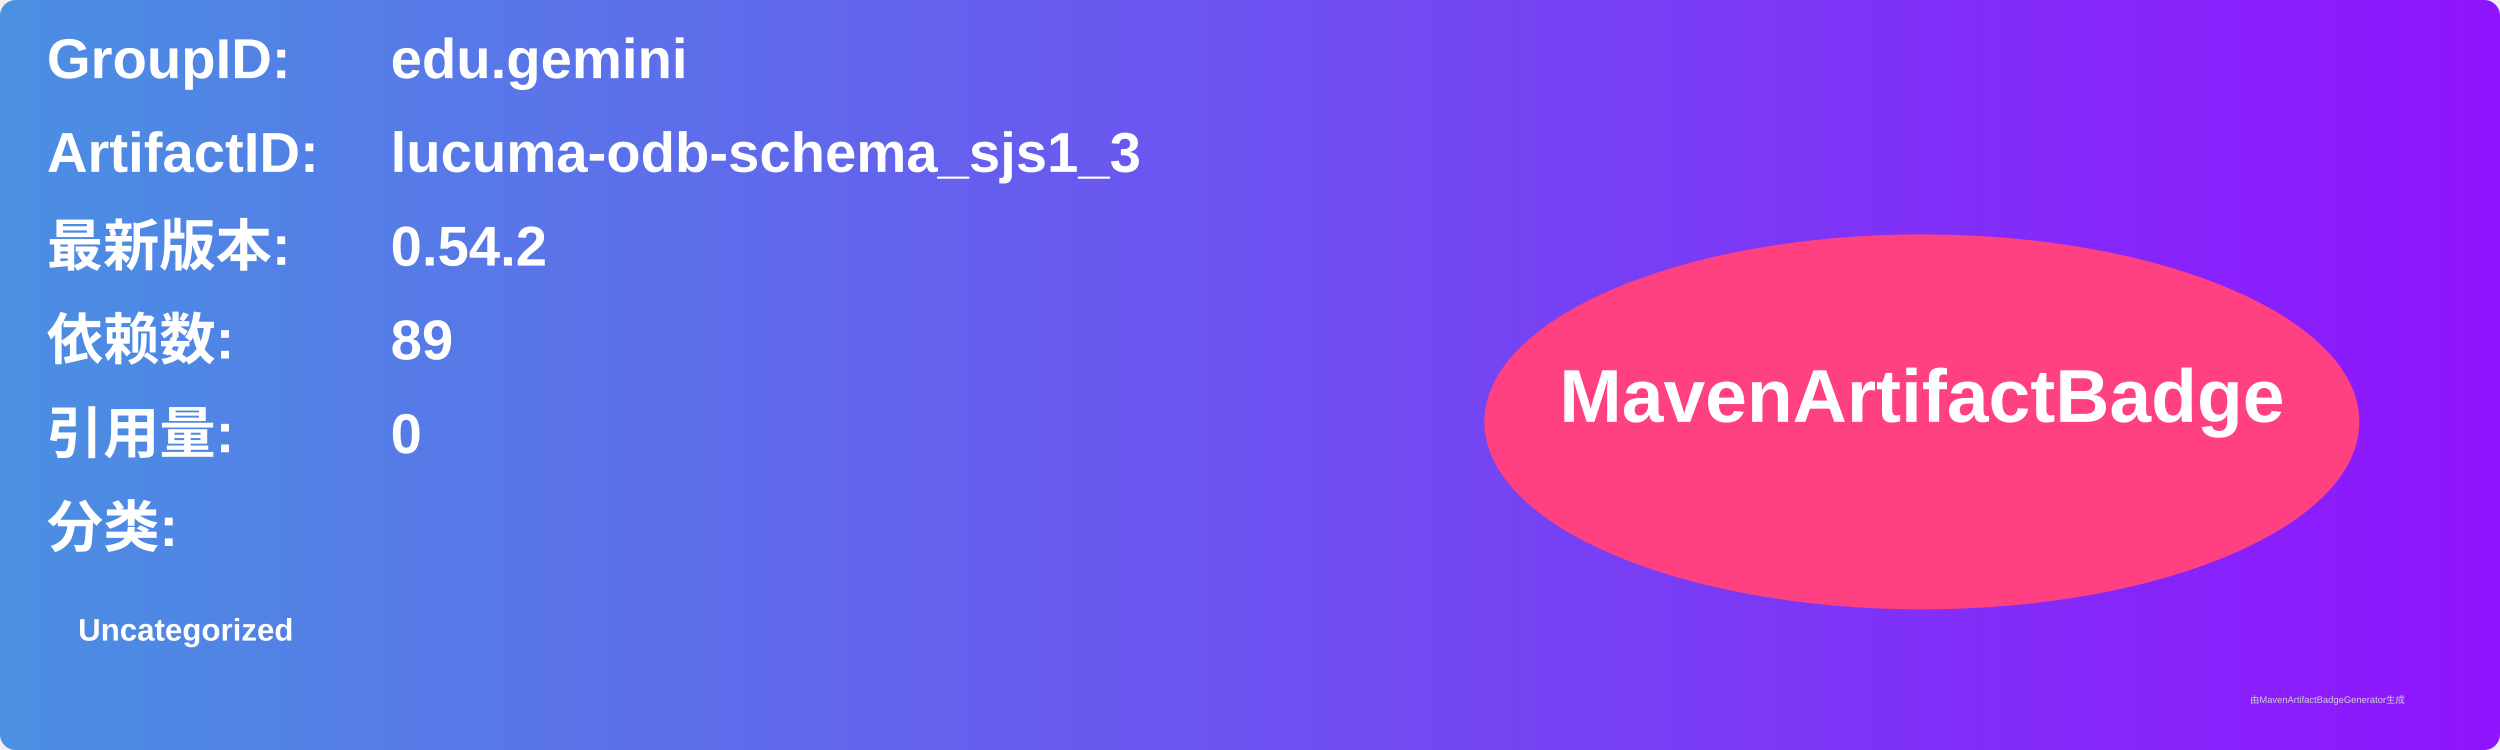
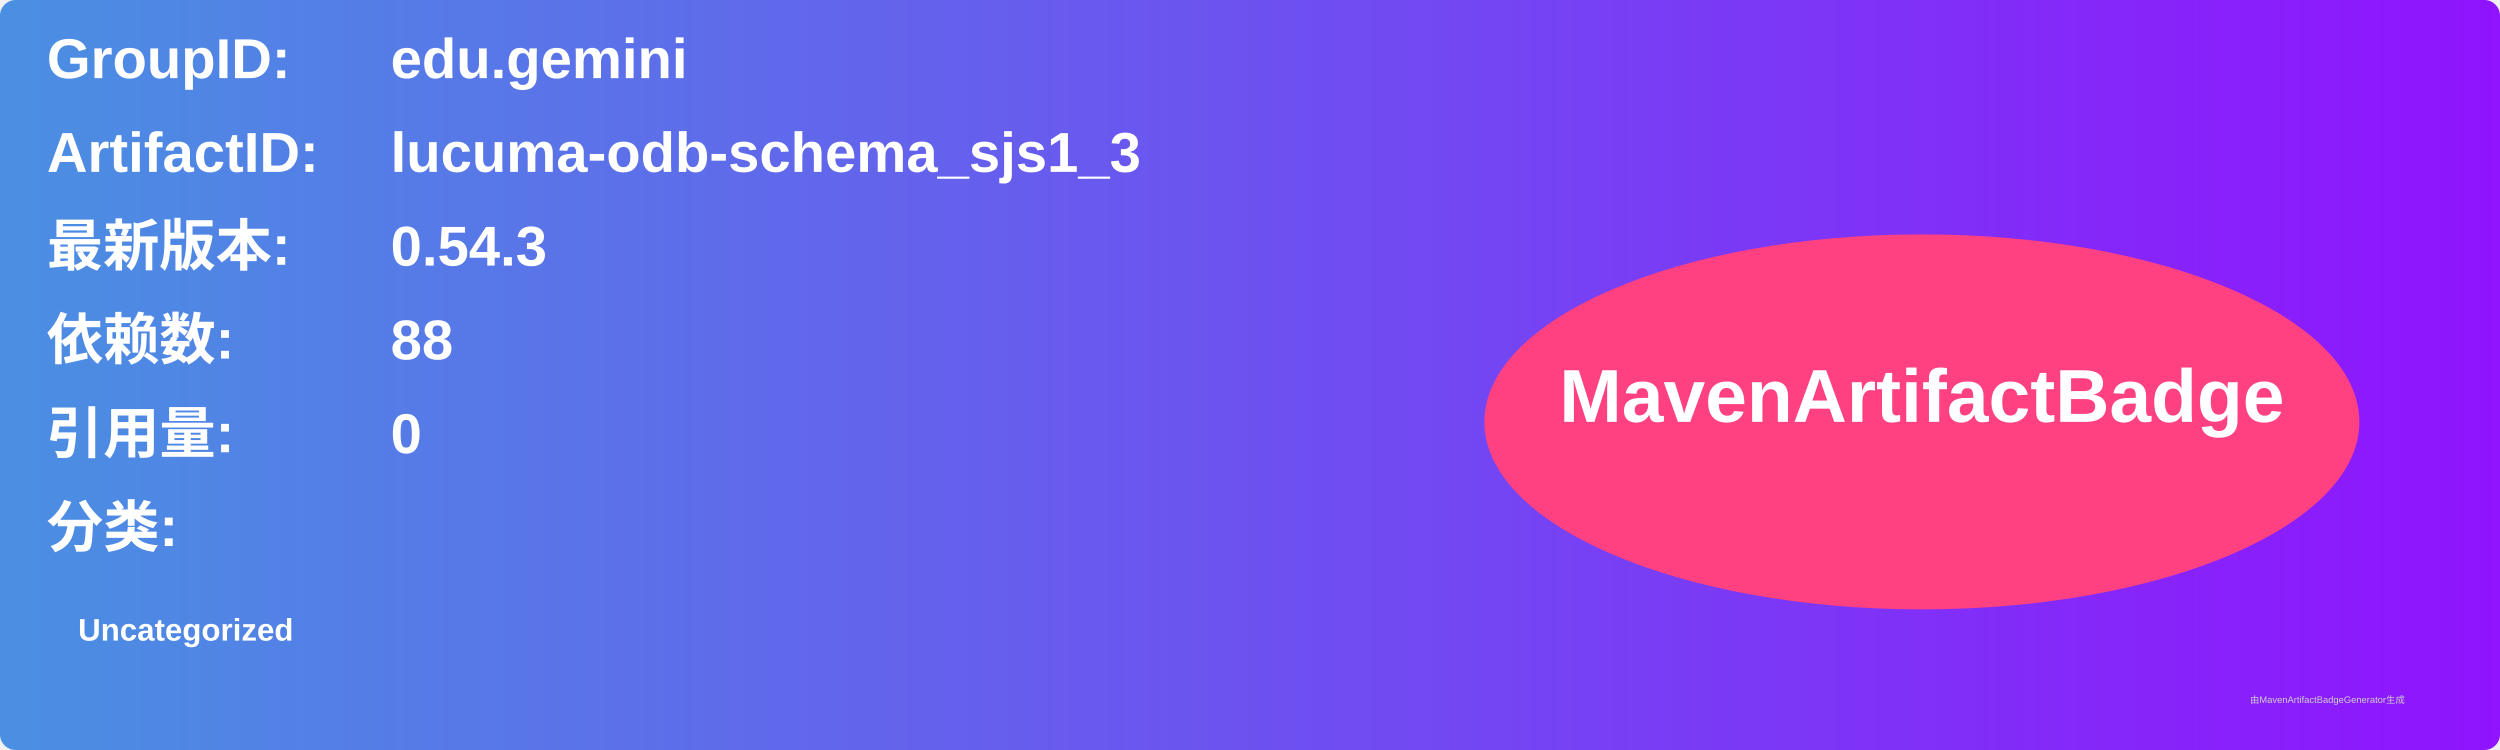
<svg xmlns="http://www.w3.org/2000/svg" width="800" height="240" viewBox="0 0 800 240">
  <linearGradient id="grad" x1="0%" y1="0%" x2="100%" y2="0%">
    <stop offset="0%" stop-color="#4a90e2" />
    <stop offset="100%" stop-color="#9013fe" />
  </linearGradient>
  <rect width="100%" height="100%" rx="5" ry="5" fill="url(#grad)" />
  <g transform="translate(15, 15)">
    <text x="0" y="10" font-family="Arial" font-size="18" fill="white" font-weight="bold" width="260">GroupID:</text>
    <text x="110" y="10" font-family="Arial" font-size="18" fill="white" font-weight="bold" width="460">edu.gemini</text>
    <text x="0" y="40" font-family="Arial" font-size="18" fill="white" font-weight="bold" width="260">ArtifactID:</text>
    <text x="110" y="40" font-family="Arial" font-size="18" fill="white" font-weight="bold" width="460">lucuma-odb-schema_sjs1_3</text>
    <text x="0" y="70" font-family="Arial" font-size="18" fill="white" font-weight="bold">最新版本:</text>
    <text x="110" y="70" font-family="Arial" font-size="18" fill="white" font-weight="bold">
-       <tspan font-weight="bold">0.54.2</tspan>
+       <tspan font-weight="bold">0.54.3</tspan>
    </text>
    <text x="0" y="100" font-family="Arial" font-size="18" fill="white" font-weight="bold">依赖数: </text>
    <text x="110" y="100" font-family="Arial" font-size="18" fill="white">
-       <tspan font-weight="bold">89</tspan>
+       <tspan font-weight="bold">88</tspan>
    </text>
    <text x="0" y="130" font-family="Arial" font-size="18" fill="white" font-weight="bold">引用量: </text>
    <text x="110" y="130" font-family="Arial" font-size="18" fill="white">
      <tspan font-weight="bold">0</tspan>
    </text>
    <text x="0" y="160" font-family="Arial" font-size="18" fill="white" font-weight="bold">分类:</text>
    <text x="10" y="190" font-family="Arial" font-size="10" fill="white">
      <tspan font-weight="bold">Uncategorized</tspan>
    </text>
    <ellipse cx="600" cy="120" rx="140" ry="60" fill="#ff4081" />
    <text x="600" y="120" text-anchor="middle" font-family="Arial" font-size="24" fill="white" font-weight="bold">MavenArtifactBadge</text>
  </g>
  <text x="720" y="225" font-family="Arial" font-size="3" fill="#d0d0d0">由MavenArtifactBadgeGenerator生成</text>
</svg>
